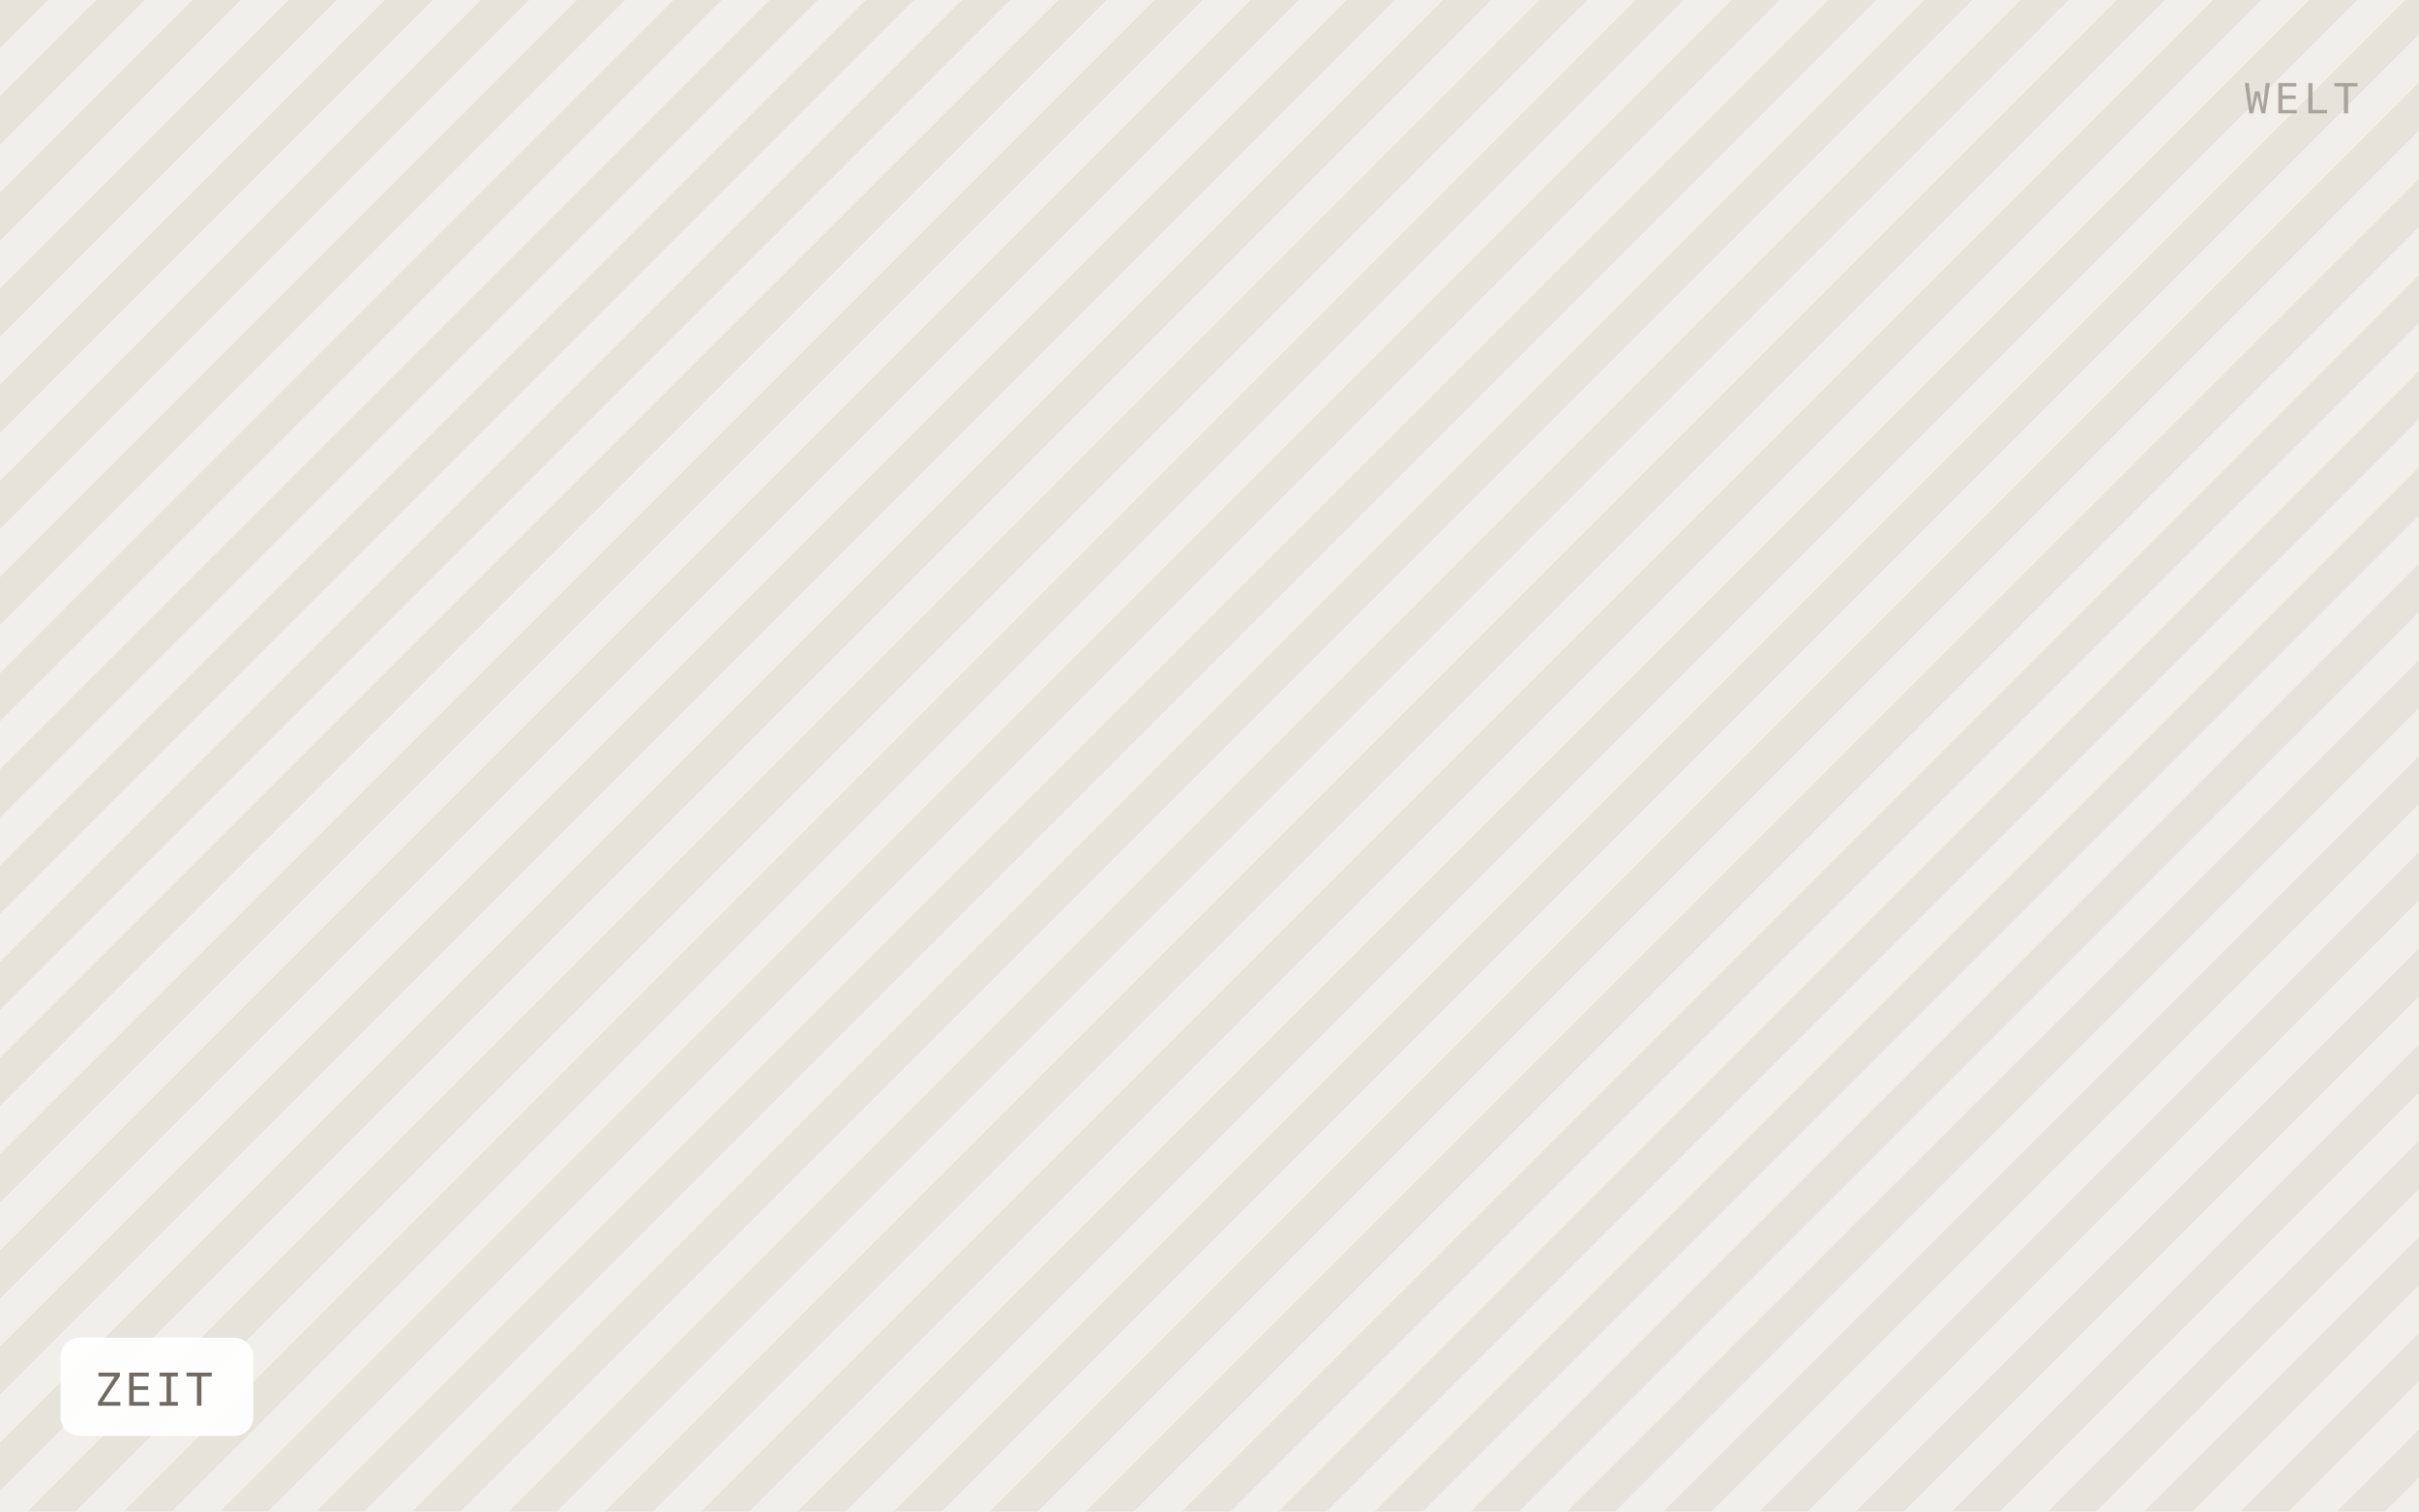
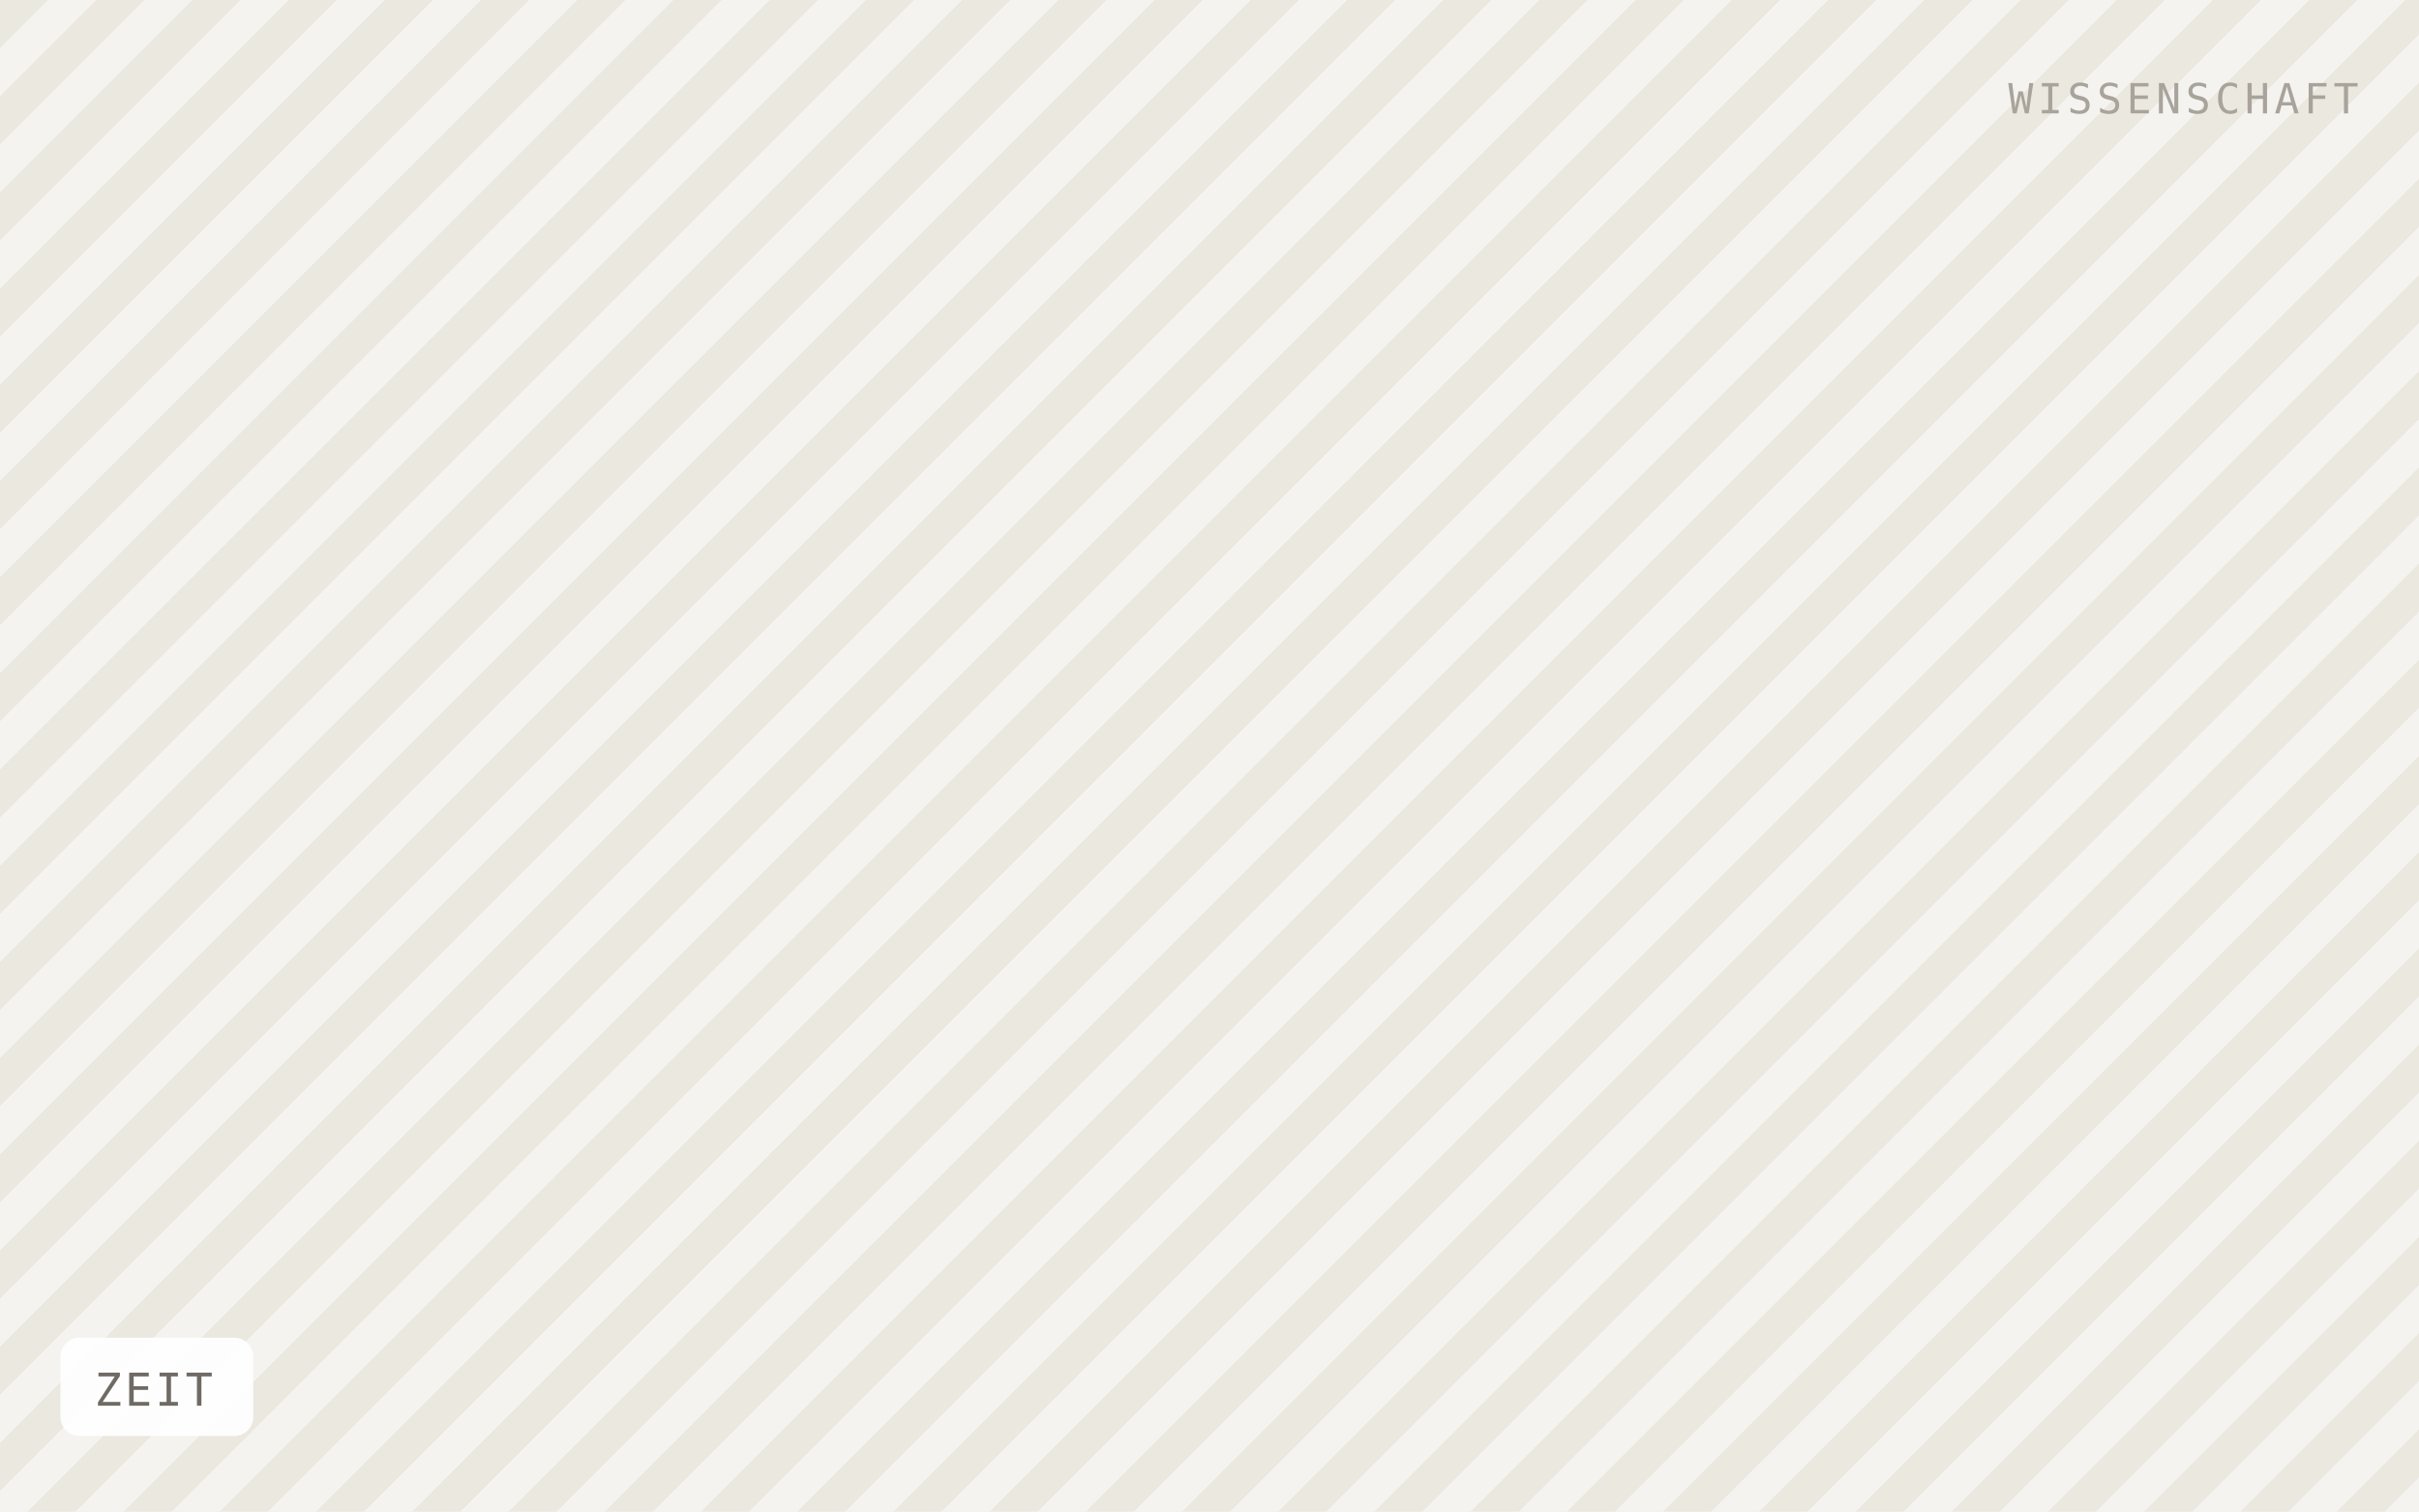
<svg xmlns="http://www.w3.org/2000/svg" viewBox="0 0 640 400" width="640" height="400" role="img" aria-label="ZEIT">
  <defs>
    <pattern id="h" width="18" height="18" patternTransform="rotate(45)" patternUnits="userSpaceOnUse">
-       <rect width="18" height="18" fill="#f1efe9" />
-       <rect width="9" height="18" fill="#e6e3db" />
+       <rect width="18" height="18" fill="#f5f3ef" />
+       <rect width="9" height="18" fill="#ebe8e0" />
    </pattern>
  </defs>
  <rect width="640" height="400" fill="url(#h)" />
  <rect x="16" y="354" width="51" height="26" rx="5" fill="#ffffff" fill-opacity="0.92" />
  <text x="25" y="372" font-family="IBM Plex Mono, Menlo, monospace" font-size="12" letter-spacing="0.8" fill="#6f6b64">ZEIT</text>
-   <text x="624" y="30" text-anchor="end" font-family="IBM Plex Mono, Menlo, monospace" font-size="11" letter-spacing="1.2" fill="#a8a49c">WELT</text>
+   <text x="624" y="30" text-anchor="end" font-family="IBM Plex Mono, Menlo, monospace" font-size="11" letter-spacing="1.2" fill="#a8a49c">WISSENSCHAFT</text>
</svg>
